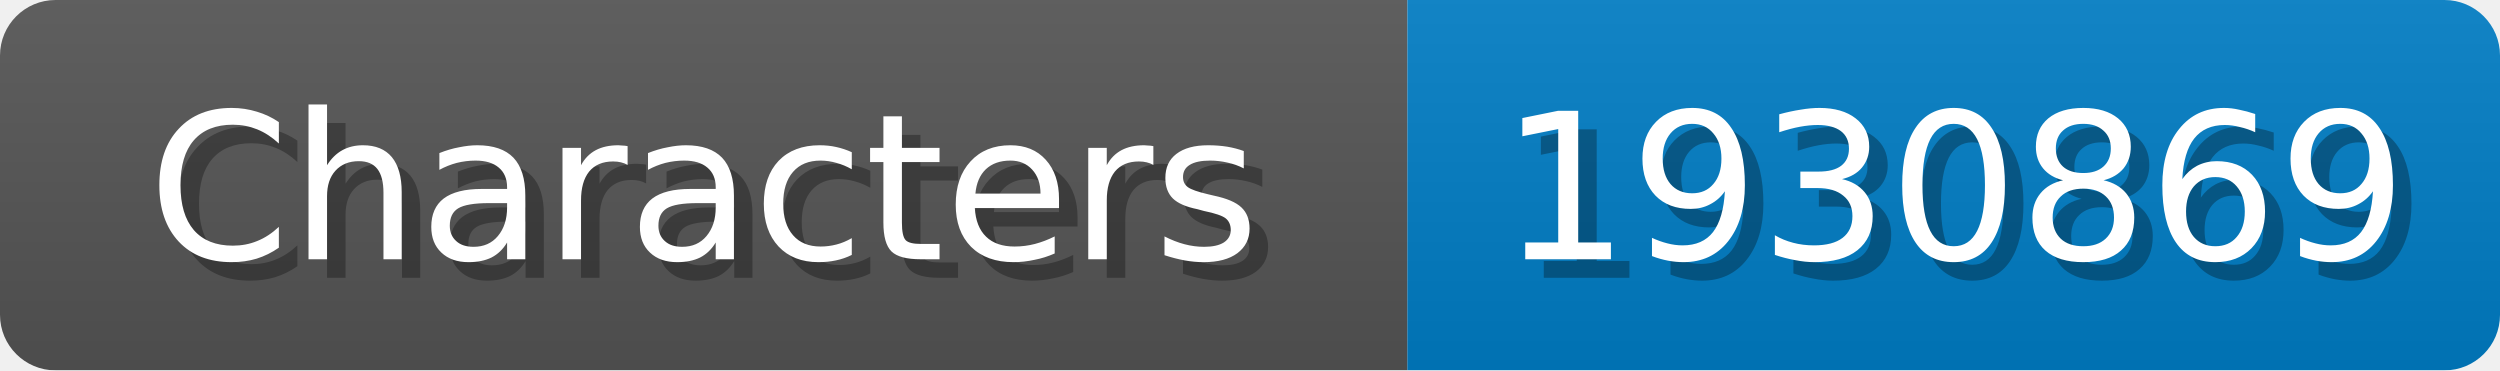
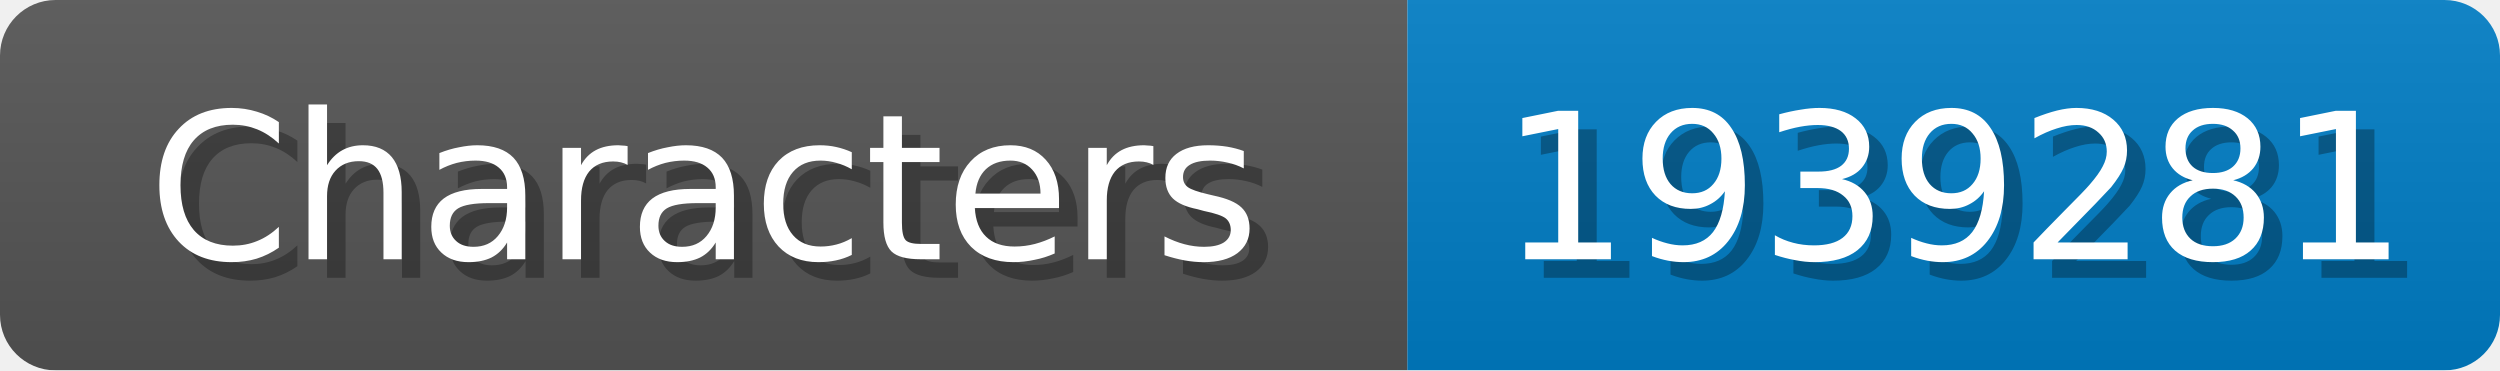
<svg xmlns="http://www.w3.org/2000/svg" width="135" height="20">
  <linearGradient id="b" x2="0" y2="100%">
    <stop offset="0" stop-color="#bbb" stop-opacity=".1" />
    <stop offset="1" stop-opacity=".1" />
  </linearGradient>
  <mask id="anybadge_1">
    <rect width="135" height="20" rx="3" fill="#fff" />
  </mask>
  <g mask="url(#anybadge_1)">
    <path fill="#555" d="M0 0h76v20H0z" />
    <path fill="#007ec6" d="M76 0h59v20H76z" />
    <path fill="url(#b)" d="M0 0h135v20H0z" />
  </g>
  <g fill="#fff" text-anchor="middle" font-family="DejaVu Sans,Verdana,Geneva,sans-serif" font-size="11">
    <text x="39.0" y="15" fill="#010101" fill-opacity=".3">Characters</text>
    <text x="38.0" y="14">Characters</text>
  </g>
  <g fill="#fff" text-anchor="middle" font-family="DejaVu Sans,Verdana,Geneva,sans-serif" font-size="11">
-     <text x="106.5" y="15" fill="#010101" fill-opacity=".3">1930869</text>
-     <text x="105.5" y="14">1930869</text>
+     <text x="106.5" y="15" fill="#010101" fill-opacity=".3">1939281</text>
+     <text x="105.5" y="14">1939281</text>
  </g>
</svg>
